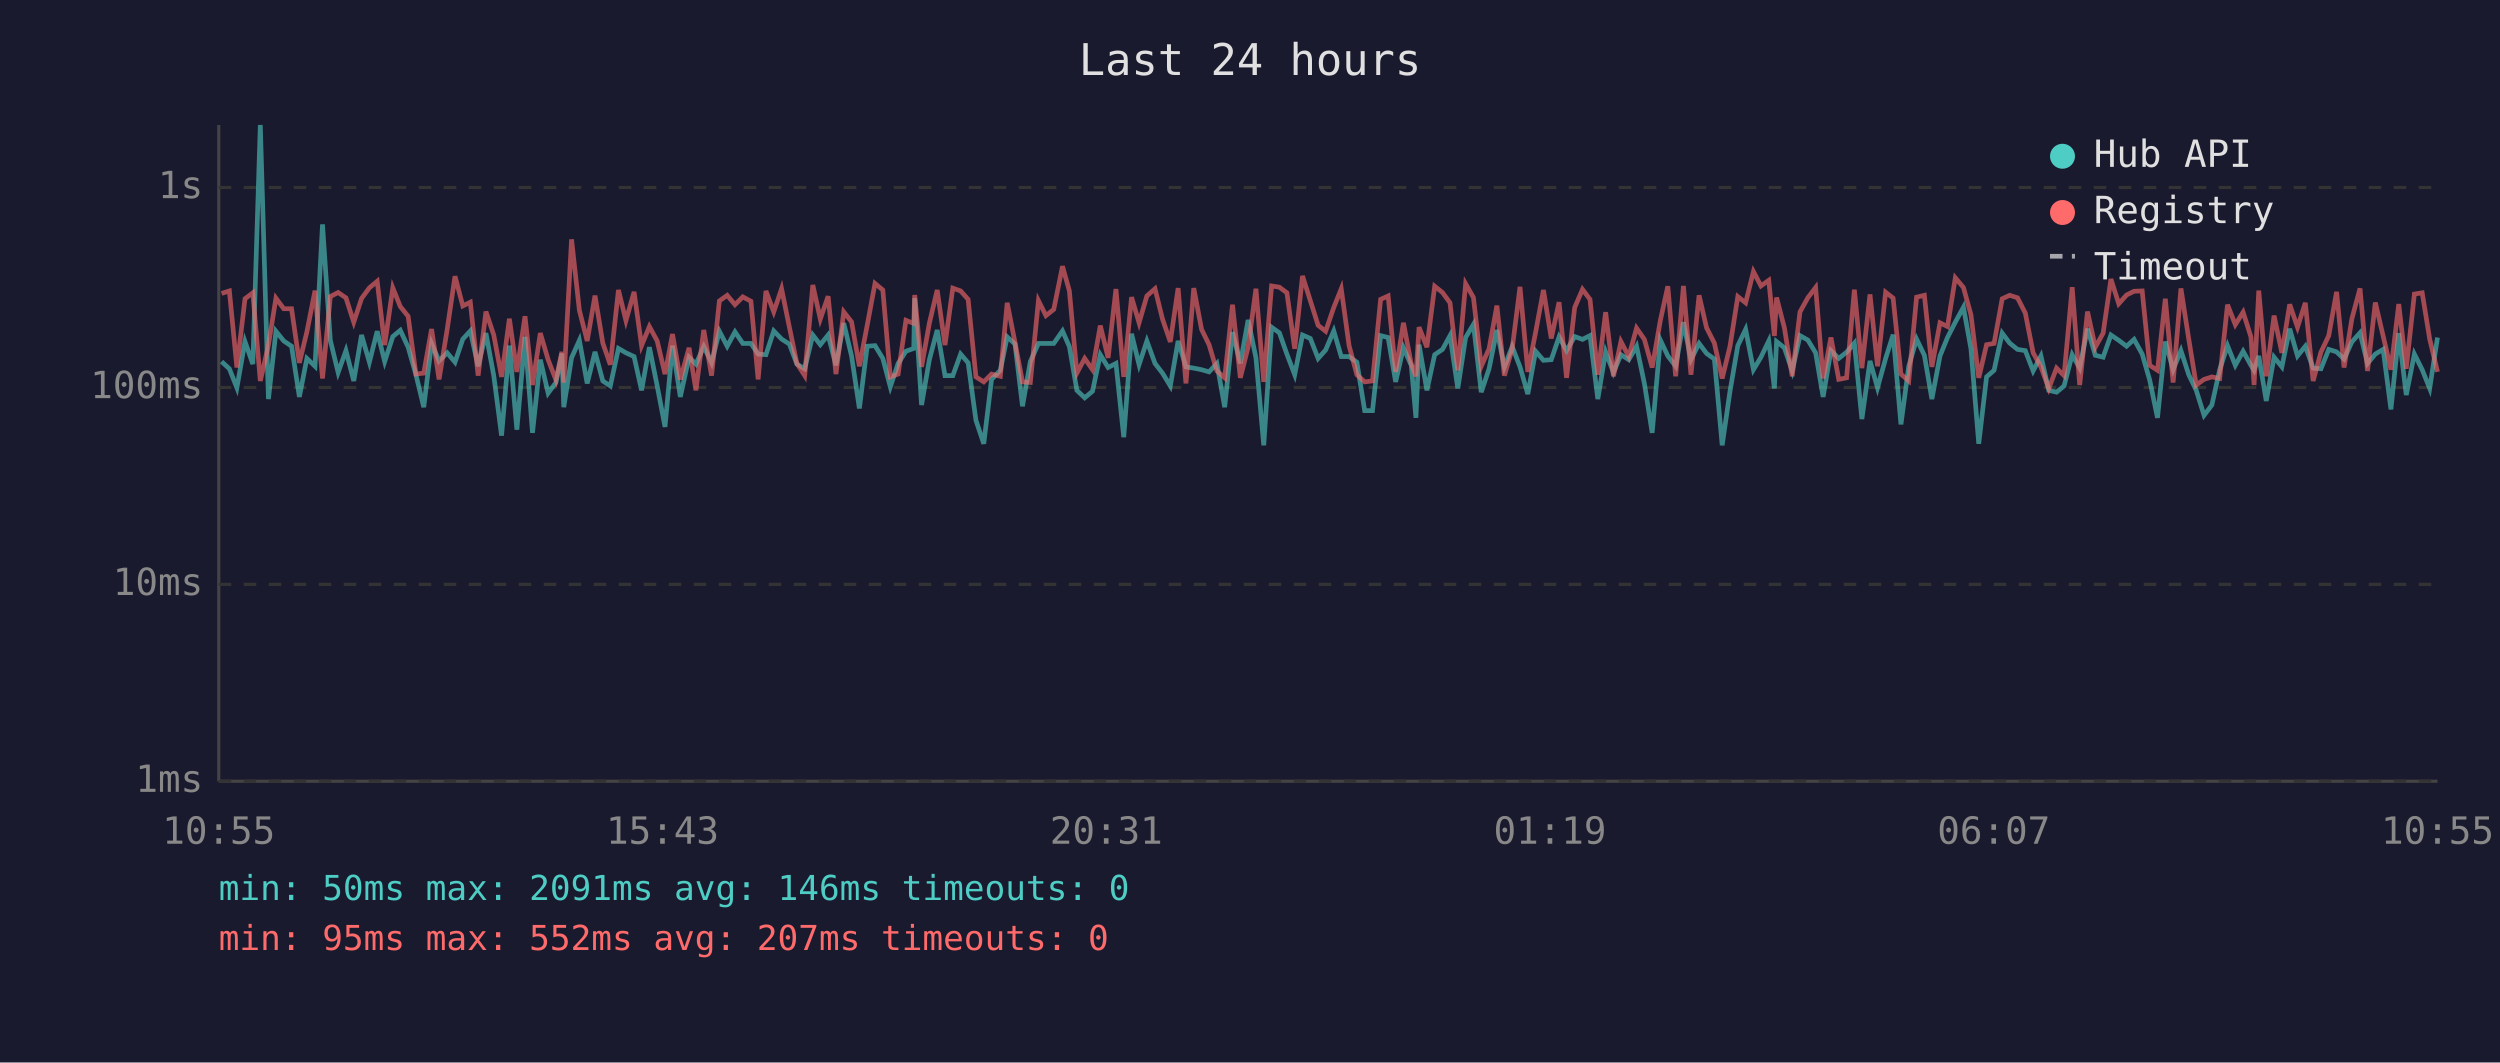
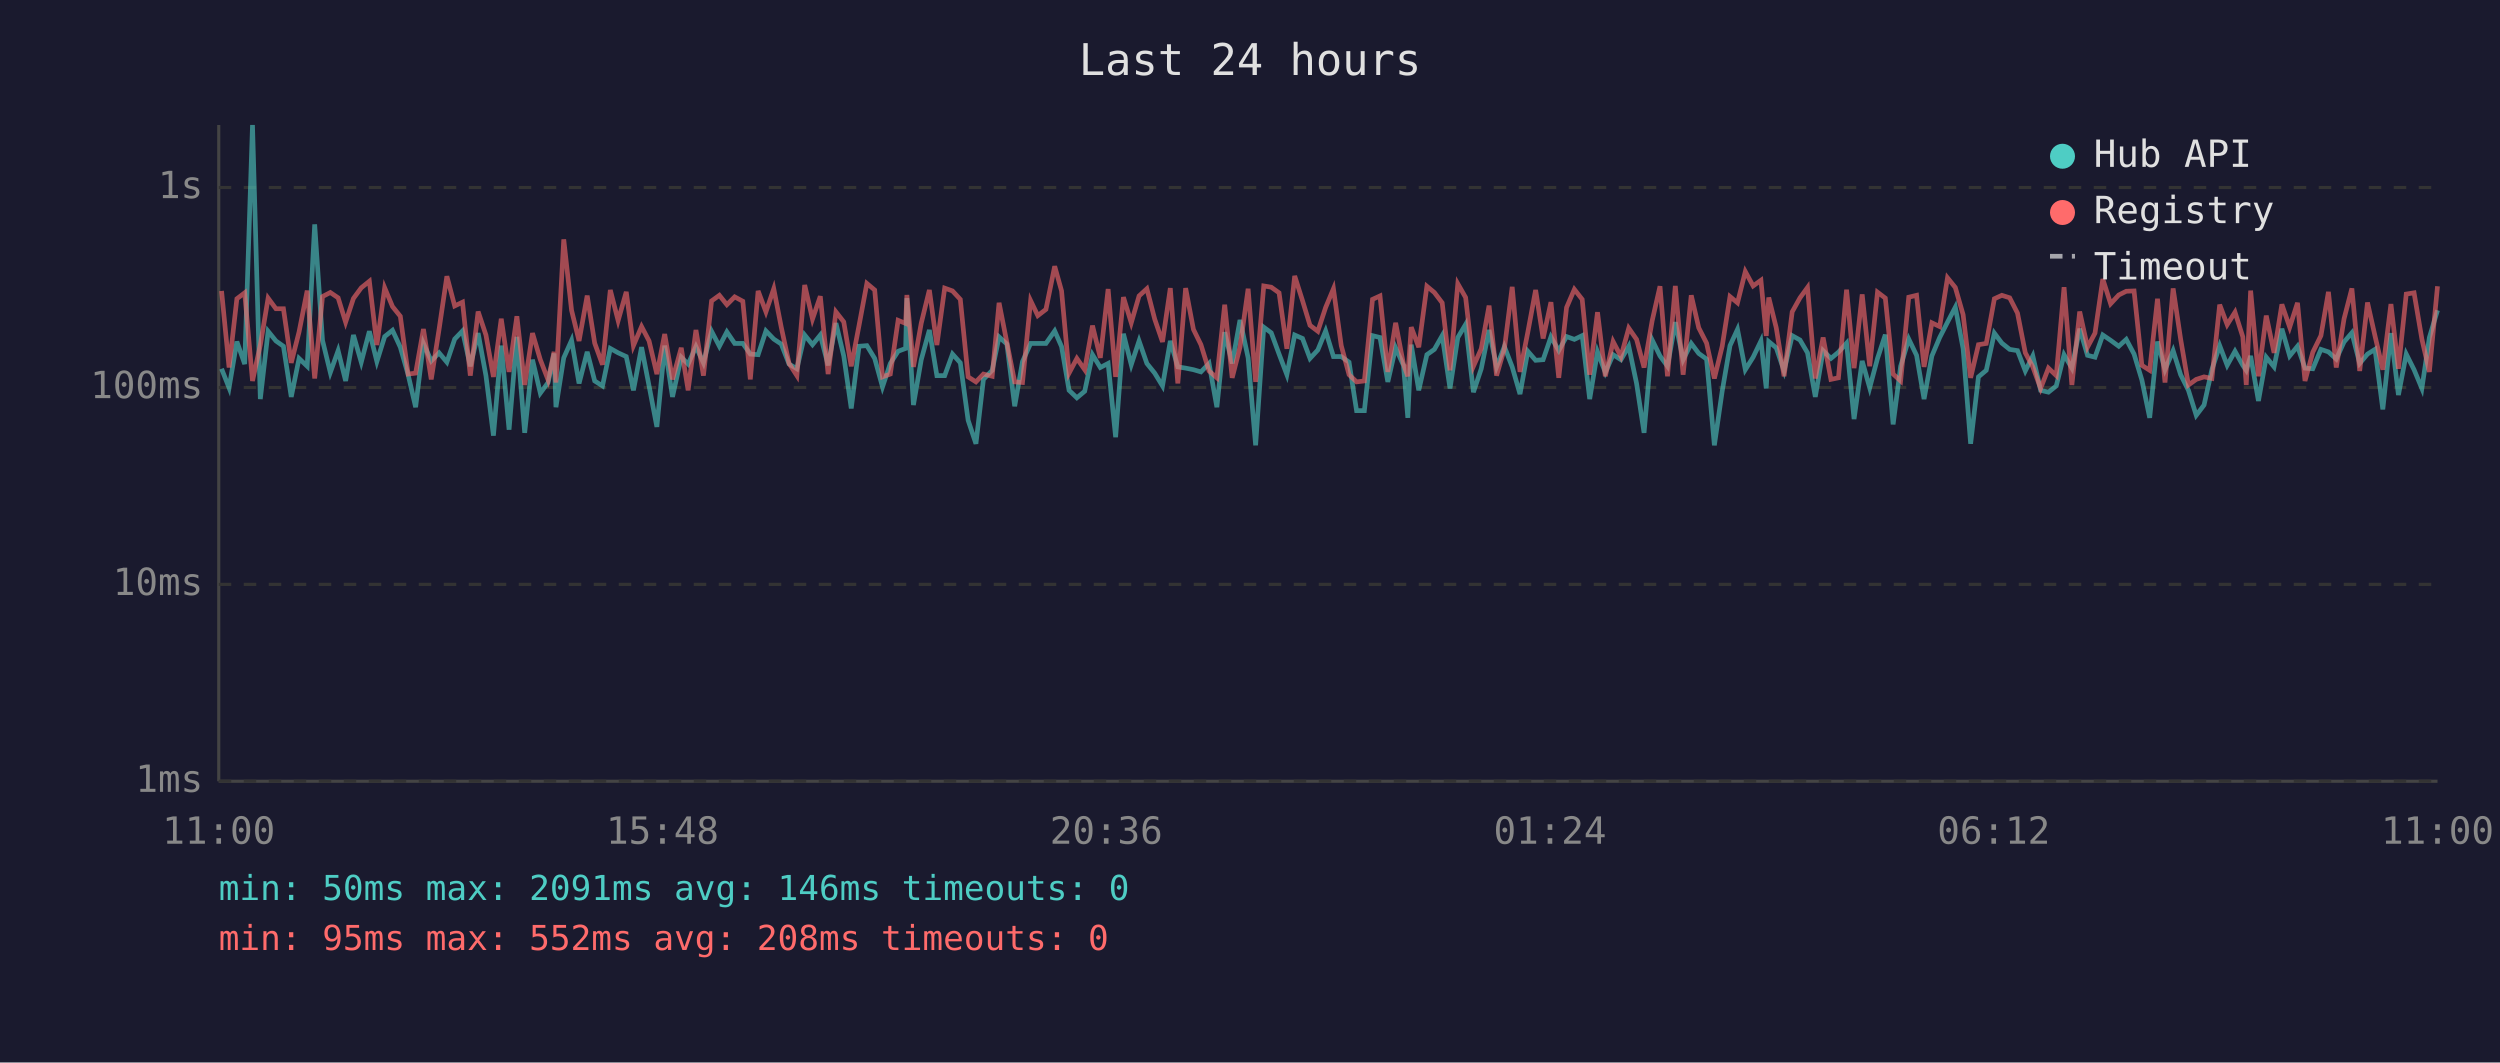
<svg xmlns="http://www.w3.org/2000/svg" viewBox="0 0 800 340" font-family="monospace" font-size="12">
  <rect width="800" height="340" fill="#1a1a2e" />
  <text x="400" y="24" fill="#e0e0e0" font-size="14" text-anchor="middle">Last 24 hours</text>
  <line x1="70" y1="40" x2="70" y2="250" stroke="#444" stroke-width="1" />
  <line x1="70" y1="250" x2="780" y2="250" stroke="#444" stroke-width="1" />
  <line x1="70" y1="250" x2="780" y2="250" stroke="#333" stroke-width="1" stroke-dasharray="4" />
  <text x="65" y="250" fill="#888" text-anchor="end" dominant-baseline="middle">1ms</text>
  <line x1="70" y1="187" x2="780" y2="187" stroke="#333" stroke-width="1" stroke-dasharray="4" />
  <text x="65" y="187" fill="#888" text-anchor="end" dominant-baseline="middle">10ms</text>
  <line x1="70" y1="124" x2="780" y2="124" stroke="#333" stroke-width="1" stroke-dasharray="4" />
  <text x="65" y="124" fill="#888" text-anchor="end" dominant-baseline="middle">100ms</text>
  <line x1="70" y1="60" x2="780" y2="60" stroke="#333" stroke-width="1" stroke-dasharray="4" />
  <text x="65" y="60" fill="#888" text-anchor="end" dominant-baseline="middle">1s</text>
-   <text x="70" y="270" fill="#888" text-anchor="middle">10:55</text>
-   <text x="212" y="270" fill="#888" text-anchor="middle">15:43</text>
-   <text x="354" y="270" fill="#888" text-anchor="middle">20:31</text>
-   <text x="496" y="270" fill="#888" text-anchor="middle">01:19</text>
-   <text x="638" y="270" fill="#888" text-anchor="middle">06:07</text>
-   <text x="780" y="270" fill="#888" text-anchor="middle">10:55</text>
-   <polyline points="70.9,115.7 73.4,118.0 75.8,124.1 78.4,109.3 80.9,116.5 83.3,40.0 85.9,127.7 88.3,106.0 90.8,109.1 93.3,110.8 95.8,127.0 98.2,114.7 100.8,117.2 103.2,71.8 105.7,108.9 108.2,119.2 110.7,112.2 113.2,121.9 115.7,107.2 118.2,115.9 120.7,106.0 123.1,115.7 125.7,107.7 128.1,105.7 130.6,111.1 133.1,119.9 135.6,130.3 138.1,109.9 140.5,115.5 143.1,112.9 145.6,115.9 148.1,108.5 150.5,105.9 153.0,117.2 155.5,106.6 158.0,120.2 160.5,139.4 163.0,110.6 165.4,137.5 168.0,107.8 170.4,138.5 172.9,115.1 175.4,125.8 177.9,122.4 179.8,113.1 180.4,130.3 182.9,114.5 185.4,108.9 187.9,122.7 190.4,112.6 192.9,121.9 195.3,123.5 197.9,111.5 200.3,112.9 202.9,114.1 205.3,124.9 207.8,111.1 210.3,123.5 212.8,136.6 215.2,110.6 217.7,127.0 220.5,114.3 222.7,116.5 225.2,110.9 227.7,116.1 230.2,106.0 232.7,110.8 235.2,106.2 237.7,109.9 240.3,109.9 242.6,113.3 245.1,113.5 247.6,105.9 250.1,108.5 252.6,110.1 255.0,116.5 257.5,118.0 260.1,107.2 262.5,110.3 265.0,107.2 267.5,116.9 270.0,103.4 272.5,113.9 275.0,130.7 277.5,110.8 280.0,110.6 282.5,114.7 284.9,123.8 287.4,116.3 289.9,112.4 292.4,111.5 292.7,95.4 294.9,129.6 297.4,115.1 299.9,105.6 302.4,120.2 304.9,120.2 307.4,113.3 309.8,116.1 312.3,134.5 314.8,142.0 317.3,121.4 320.1,118.5 322.3,107.8 324.8,110.1 327.2,130.0 329.7,115.7 332.3,109.9 334.7,109.9 337.2,109.9 340.0,105.9 342.2,110.9 344.6,124.9 347.1,127.3 349.6,125.2 352.1,113.5 354.6,117.6 357.1,116.3 359.6,139.9 362.1,106.8 364.5,116.7 367.0,109.1 369.6,116.3 372.0,119.4 374.5,123.5 377.0,109.1 379.5,117.4 382.0,117.8 384.5,118.3 386.9,119.0 389.4,116.3 391.9,130.3 394.4,106.3 396.9,116.3 399.4,102.4 401.9,114.5 404.4,142.5 406.9,104.7 409.4,106.5 411.8,113.3 414.3,119.9 416.8,107.2 419.3,108.3 421.8,114.7 424.2,112.0 426.8,105.9 429.2,114.1 431.7,114.1 434.2,115.9 436.7,131.4 439.2,131.4 441.8,107.4 444.2,108.0 446.6,122.2 449.1,111.3 451.6,116.9 453.1,133.7 454.1,110.3 456.6,124.9 459.1,113.5 461.6,111.8 464.0,107.4 466.5,124.3 469.0,108.0 471.5,103.8 474.0,125.5 476.5,118.0 479.0,105.6 481.4,117.4 483.9,110.9 486.4,117.4 488.9,126.1 491.4,112.4 493.9,115.3 496.4,115.1 498.9,107.8 501.3,112.2 503.9,107.7 506.4,108.6 508.8,107.4 511.3,127.7 513.8,112.6 516.3,119.2 518.7,113.5 521.2,115.1 523.7,110.8 526.2,122.7 528.7,138.5 531.3,108.8 533.7,113.9 536.2,117.2 538.7,103.1 541.1,115.1 543.7,109.9 546.1,113.1 548.6,114.9 551.1,142.5 553.6,125.2 556.1,110.6 558.6,105.4 561.1,118.3 563.5,114.3 566.0,109.1 567.8,124.3 568.5,109.3 571.0,111.3 573.5,118.7 576.0,107.4 578.5,108.8 581.0,112.9 583.4,127.0 585.9,112.2 588.4,114.7 590.9,112.7 593.4,109.8 595.8,134.1 598.4,115.5 600.8,124.1 603.4,114.7 605.8,107.1 608.3,135.8 610.8,117.2 613.3,108.5 615.8,113.7 618.2,127.7 620.8,113.9 623.2,108.0 625.7,103.1 628.3,98.3 630.7,111.6 633.2,142.0 635.7,120.6 638.1,118.5 640.7,106.6 643.1,109.8 645.6,111.8 648.1,112.2 650.6,118.7 653.1,113.9 655.6,124.9 658.1,125.5 660.5,123.5 663.1,113.5 665.5,117.8 668.0,105.2 670.5,113.7 673.0,114.3 675.5,107.2 678.0,108.9 680.5,110.8 682.9,108.6 685.5,113.3 687.9,121.6 690.4,133.7 692.9,109.3 695.4,118.3 697.9,112.2 700.4,119.9 702.8,124.9 705.3,132.9 707.8,129.6 710.3,118.3 712.8,110.6 715.3,116.9 717.8,112.4 720.3,116.9 721.3,118.5 722.8,113.9 725.2,128.3 727.7,114.3 730.2,117.4 732.7,105.2 735.2,113.9 737.7,110.8 740.2,117.8 742.7,118.0 745.2,111.8 747.7,112.6 750.1,114.9 752.6,109.4 755.2,106.5 757.6,116.3 760.1,113.3 762.6,111.8 765.1,131.0 767.6,106.6 770.0,126.4 772.6,113.3 775.1,118.3 777.5,124.3 780.0,108.0" fill="none" stroke="#4ecdc4" stroke-width="1.5" opacity="0.6" />
-   <polyline points="70.9,93.9 73.4,93.1 75.8,117.6 78.4,95.6 80.9,93.7 83.3,121.9 85.9,110.4 88.3,95.4 90.8,98.8 93.3,98.8 95.8,116.1 98.2,106.2 100.8,93.0 103.2,121.1 105.7,94.9 108.2,93.6 110.7,95.3 113.2,103.1 115.7,95.5 118.2,92.1 120.7,90.0 123.1,110.4 125.7,92.1 128.1,98.1 130.6,101.2 133.1,119.7 135.6,119.4 138.1,105.3 140.5,121.4 143.1,105.4 145.6,88.4 148.1,97.9 150.5,96.7 153.0,120.2 155.5,99.7 158.0,107.2 160.5,120.6 163.0,102.0 165.4,119.0 168.0,101.2 170.4,123.2 172.9,106.6 175.4,115.1 177.9,121.6 179.8,112.6 180.4,122.4 182.9,76.6 185.4,99.3 187.9,109.1 190.4,94.6 192.9,109.8 195.3,116.7 197.9,92.8 200.3,102.6 202.9,93.4 205.3,110.6 207.8,104.5 210.3,109.1 212.8,119.7 215.2,106.9 217.7,121.4 220.5,111.3 222.7,124.9 225.2,105.6 227.7,120.2 230.2,96.3 232.7,94.5 235.2,97.5 237.7,95.0 240.3,96.4 242.6,121.4 245.1,93.1 247.6,99.8 250.1,92.4 252.6,104.7 255.0,116.3 257.5,120.2 260.1,91.2 262.5,102.1 265.0,94.8 267.5,119.7 270.0,99.8 272.5,103.0 275.0,117.2 277.5,104.1 280.0,90.7 282.5,92.8 284.9,120.6 287.4,119.7 289.9,102.5 292.4,103.5 292.7,94.4 294.9,117.4 297.4,103.4 299.9,92.8 302.4,110.4 304.9,92.2 307.4,93.1 309.8,95.8 312.3,120.6 314.8,122.2 317.3,119.7 320.1,120.4 322.3,96.9 324.8,109.6 327.2,122.2 329.7,122.4 332.3,96.2 334.7,101.0 337.2,99.0 340.0,85.2 342.2,93.1 344.6,119.4 347.1,114.7 349.6,118.3 352.1,104.2 354.6,114.5 357.1,92.5 359.6,120.6 362.1,95.1 364.5,103.3 367.0,94.7 369.6,92.4 372.0,102.1 374.5,109.4 377.0,92.2 379.5,122.7 382.0,92.2 384.5,105.4 386.9,110.3 389.4,118.7 391.9,120.9 394.4,97.5 396.9,120.9 399.4,111.1 401.9,92.4 404.4,122.2 406.9,91.5 409.4,91.9 411.8,93.7 414.3,111.6 416.8,88.3 419.3,96.2 421.8,104.1 424.2,106.0 426.8,98.4 429.2,92.4 431.7,110.6 434.2,119.9 436.7,122.2 439.2,121.9 441.8,95.8 444.2,94.7 446.6,119.0 449.1,103.3 451.6,116.5 453.1,120.4 454.1,104.7 456.6,111.1 459.1,91.6 461.6,93.6 464.0,96.9 466.5,118.5 469.0,90.8 471.5,95.2 474.0,117.2 476.5,111.6 479.0,97.8 481.4,120.2 483.9,111.6 486.4,91.8 488.9,119.0 491.4,106.3 493.9,92.8 496.4,108.3 498.9,96.7 501.3,120.9 503.9,98.4 506.4,92.6 508.8,95.8 511.3,119.9 513.8,99.9 516.3,120.4 518.7,109.3 521.2,114.1 523.7,105.0 526.2,108.6 528.7,117.6 531.3,102.6 533.7,91.6 536.2,120.4 538.7,91.5 541.1,119.9 543.7,94.5 546.1,104.9 548.6,109.8 551.1,121.1 553.6,110.8 556.1,94.9 558.6,96.9 561.1,86.9 563.5,91.5 566.0,89.7 567.8,107.5 568.5,95.2 571.0,104.9 573.5,120.4 576.0,99.8 578.5,95.3 581.0,92.0 583.4,121.1 585.9,108.0 588.4,121.4 590.9,120.9 593.4,92.7 595.8,117.8 598.4,94.2 600.8,117.2 603.4,93.5 605.8,95.4 608.3,119.7 610.8,121.9 613.3,95.1 615.8,94.5 618.2,117.4 620.8,103.3 623.2,104.5 625.7,88.9 628.3,92.0 630.7,100.7 633.2,120.9 635.7,110.3 638.1,109.9 640.7,95.6 643.1,94.5 645.6,95.3 648.1,100.2 650.6,112.9 653.1,117.4 655.6,124.3 658.1,117.8 660.5,120.2 663.1,91.9 665.5,123.2 668.0,99.7 670.5,111.1 673.0,106.6 675.5,89.3 678.0,97.2 680.5,94.4 682.9,93.2 685.5,93.1 687.9,116.9 690.4,118.5 692.9,95.6 695.4,122.4 697.9,92.3 700.4,108.5 702.8,123.2 705.3,121.4 707.8,120.6 710.3,121.1 712.8,97.5 715.3,103.9 717.8,99.9 720.3,107.8 721.3,123.2 722.8,93.0 725.2,120.4 727.7,101.0 730.2,112.9 732.7,97.4 735.2,104.7 737.7,96.9 740.2,121.9 742.7,112.7 745.2,107.4 747.7,93.4 750.1,117.6 752.6,102.0 755.2,92.3 757.6,118.7 760.1,96.8 762.6,107.5 765.1,118.3 767.6,97.3 770.0,118.0 772.6,94.1 775.1,93.7 777.5,108.5 780.0,119.0" fill="none" stroke="#ff6b6b" stroke-width="1.5" opacity="0.6" />
+   <text x="70" y="270" fill="#888" text-anchor="middle">11:00</text>
+   <text x="212" y="270" fill="#888" text-anchor="middle">15:48</text>
+   <text x="354" y="270" fill="#888" text-anchor="middle">20:36</text>
+   <text x="496" y="270" fill="#888" text-anchor="middle">01:24</text>
+   <text x="638" y="270" fill="#888" text-anchor="middle">06:12</text>
+   <text x="780" y="270" fill="#888" text-anchor="middle">11:00</text>
+   <polyline points="70.9,118.0 73.3,124.1 75.8,109.3 78.3,116.5 80.8,40.0 83.3,127.7 85.8,106.0 88.3,109.1 90.7,110.8 93.2,127.0 95.7,114.7 98.3,117.2 100.7,71.8 103.2,108.9 105.7,119.2 108.2,112.2 110.6,121.9 113.1,107.2 115.6,115.9 118.2,106.0 120.6,115.7 123.1,107.7 125.6,105.7 128.1,111.1 130.6,119.9 133.0,130.3 135.5,109.9 138.0,115.5 140.5,112.9 143.0,115.9 145.5,108.5 148.0,105.9 150.5,117.2 153.0,106.6 155.5,120.2 157.9,139.4 160.4,110.6 162.9,137.5 165.4,107.8 167.9,138.5 170.4,115.1 172.9,125.8 175.4,122.4 177.3,113.1 177.9,130.3 180.4,114.5 182.9,108.9 185.3,122.7 187.9,112.6 190.3,121.9 192.8,123.5 195.3,111.5 197.8,112.9 200.4,114.1 202.7,124.9 205.3,111.1 207.7,123.5 210.2,136.6 212.7,110.6 215.2,127.0 218.0,114.3 220.2,116.5 222.7,110.9 225.1,116.1 227.7,106.0 230.2,110.8 232.6,106.2 235.1,109.9 237.7,109.9 240.1,113.3 242.6,113.5 245.1,105.9 247.6,108.5 250.0,110.1 252.5,116.5 255.0,118.0 257.5,107.2 260.0,110.3 262.5,107.2 265.0,116.9 267.5,103.4 270.0,113.9 272.4,130.7 274.9,110.8 277.4,110.6 279.9,114.7 282.4,123.8 284.9,116.3 287.4,112.4 289.8,111.5 290.2,95.4 292.3,129.6 294.8,115.1 297.4,105.6 299.8,120.2 302.3,120.2 304.8,113.3 307.3,116.1 309.8,134.5 312.3,142.0 314.7,121.4 317.5,118.5 319.7,107.8 322.2,110.1 324.7,130.0 327.2,115.7 329.8,109.9 332.1,109.9 334.7,109.9 337.5,105.9 339.7,110.9 342.1,124.9 344.6,127.3 347.1,125.2 349.6,113.5 352.1,117.6 354.6,116.3 357.0,139.9 359.5,106.8 362.0,116.7 364.5,109.1 367.0,116.3 369.5,119.4 372.0,123.5 374.5,109.1 376.9,117.4 379.4,117.8 381.9,118.3 384.3,119.0 386.9,116.3 389.4,130.3 391.9,106.3 394.3,116.3 396.8,102.4 399.4,114.5 401.8,142.5 404.4,104.7 406.8,106.5 409.3,113.3 411.8,119.9 414.3,107.2 416.8,108.3 419.2,114.7 421.7,112.0 424.2,105.9 426.7,114.1 429.2,114.1 431.7,115.9 434.1,131.4 436.6,131.4 439.2,107.4 441.6,108.0 444.1,122.2 446.6,111.3 449.1,116.9 450.5,133.7 451.6,110.3 454.0,124.9 456.6,113.5 459.0,111.8 461.5,107.4 464.0,124.3 466.5,108.0 469.0,103.8 471.5,125.5 474.0,118.0 476.5,105.6 478.9,117.4 481.4,110.9 483.9,117.4 486.4,126.1 488.9,112.4 491.4,115.3 493.8,115.1 496.3,107.8 498.8,112.2 501.3,107.7 503.8,108.6 506.3,107.4 508.7,127.7 511.2,112.6 513.7,119.2 516.2,113.5 518.7,115.1 521.2,110.8 523.7,122.7 526.1,138.5 528.7,108.8 531.2,113.9 533.6,117.2 536.1,103.1 538.6,115.1 541.2,109.9 543.6,113.1 546.1,114.9 548.6,142.5 551.1,125.2 553.6,110.6 556.0,105.4 558.5,118.3 561.0,114.3 563.5,109.1 565.2,124.3 566.0,109.3 568.4,111.3 570.9,118.7 573.5,107.4 576.0,108.8 578.4,112.9 580.9,127.0 583.4,112.2 585.9,114.7 588.3,112.7 590.9,109.8 593.3,134.1 595.9,115.5 598.3,124.1 600.8,114.7 603.3,107.1 605.8,135.8 608.2,117.2 610.8,108.5 613.3,113.7 615.7,127.7 618.2,113.9 620.7,108.0 623.2,103.1 625.7,98.3 628.2,111.6 630.6,142.0 633.1,120.6 635.6,118.5 638.2,106.6 640.6,109.8 643.1,111.8 645.6,112.2 648.1,118.7 650.5,113.9 653.0,124.9 655.5,125.5 658.0,123.5 660.5,113.5 663.0,117.8 665.5,105.2 668.0,113.7 670.4,114.3 672.9,107.2 675.4,108.9 678.0,110.8 680.4,108.6 682.9,113.3 685.4,121.6 687.9,133.7 690.4,109.3 692.8,118.3 695.4,112.2 697.8,119.9 700.3,124.9 702.8,132.9 705.3,129.6 707.8,118.3 710.3,110.6 712.7,116.9 715.2,112.4 717.7,116.9 718.8,118.5 720.2,113.9 722.7,128.3 725.2,114.3 727.7,117.4 730.2,105.2 732.7,113.9 735.2,110.8 737.6,117.8 740.1,118.0 742.7,111.8 745.1,112.6 747.6,114.9 750.1,109.4 752.6,106.5 755.1,116.3 757.6,113.3 760.0,111.8 762.5,131.0 765.1,106.6 767.5,126.4 770.0,113.3 772.5,118.3 775.0,124.3 777.4,108.0 780.0,99.3" fill="none" stroke="#4ecdc4" stroke-width="1.5" opacity="0.6" />
+   <polyline points="70.9,93.1 73.3,117.6 75.8,95.6 78.3,93.7 80.8,121.9 83.3,110.4 85.8,95.4 88.3,98.8 90.7,98.8 93.2,116.1 95.7,106.2 98.3,93.0 100.7,121.1 103.2,94.9 105.7,93.6 108.2,95.3 110.6,103.1 113.1,95.5 115.6,92.1 118.2,90.0 120.6,110.4 123.1,92.1 125.6,98.1 128.1,101.2 130.6,119.7 133.0,119.4 135.5,105.3 138.0,121.4 140.5,105.4 143.0,88.4 145.5,97.9 148.0,96.7 150.5,120.2 153.0,99.7 155.5,107.2 157.9,120.6 160.4,102.0 162.9,119.0 165.4,101.2 167.9,123.2 170.4,106.6 172.9,115.1 175.4,121.6 177.3,112.6 177.9,122.4 180.4,76.6 182.9,99.3 185.3,109.1 187.9,94.6 190.3,109.8 192.8,116.7 195.3,92.8 197.8,102.6 200.4,93.4 202.7,110.6 205.3,104.5 207.7,109.1 210.2,119.7 212.7,106.9 215.2,121.4 218.0,111.3 220.2,124.9 222.7,105.6 225.1,120.2 227.7,96.3 230.2,94.5 232.6,97.5 235.1,95.0 237.7,96.4 240.1,121.4 242.6,93.1 245.1,99.8 247.6,92.4 250.0,104.7 252.5,116.3 255.0,120.2 257.5,91.2 260.0,102.1 262.5,94.8 265.0,119.7 267.5,99.8 270.0,103.0 272.4,117.2 274.9,104.1 277.4,90.7 279.9,92.8 282.4,120.6 284.9,119.7 287.4,102.5 289.8,103.5 290.2,94.4 292.3,117.4 294.8,103.4 297.4,92.8 299.8,110.4 302.3,92.2 304.8,93.1 307.3,95.8 309.8,120.6 312.3,122.2 314.7,119.7 317.5,120.4 319.7,96.9 322.2,109.6 324.7,122.2 327.2,122.4 329.8,96.2 332.1,101.0 334.7,99.0 337.5,85.2 339.7,93.1 342.1,119.4 344.6,114.7 347.1,118.3 349.6,104.2 352.1,114.5 354.6,92.5 357.0,120.6 359.5,95.1 362.0,103.3 364.5,94.7 367.0,92.4 369.5,102.1 372.0,109.4 374.5,92.2 376.9,122.7 379.4,92.2 381.9,105.4 384.3,110.3 386.9,118.7 389.4,120.9 391.9,97.5 394.3,120.9 396.8,111.1 399.4,92.4 401.8,122.2 404.4,91.5 406.8,91.9 409.3,93.7 411.8,111.6 414.3,88.3 416.8,96.2 419.2,104.1 421.7,106.0 424.2,98.4 426.7,92.4 429.2,110.6 431.7,119.9 434.1,122.2 436.6,121.9 439.2,95.8 441.6,94.7 444.1,119.0 446.6,103.3 449.1,116.5 450.5,120.4 451.6,104.7 454.0,111.1 456.6,91.6 459.0,93.6 461.5,96.9 464.0,118.5 466.5,90.8 469.0,95.2 471.5,117.2 474.0,111.6 476.5,97.8 478.9,120.2 481.4,111.6 483.9,91.8 486.4,119.0 488.9,106.3 491.4,92.8 493.8,108.3 496.3,96.7 498.8,120.9 501.3,98.4 503.8,92.6 506.3,95.8 508.7,119.9 511.2,99.9 513.7,120.4 516.2,109.3 518.7,114.1 521.2,105.0 523.7,108.6 526.1,117.6 528.7,102.6 531.2,91.6 533.6,120.4 536.1,91.5 538.6,119.9 541.2,94.5 543.6,104.9 546.1,109.8 548.6,121.1 551.1,110.8 553.6,94.9 556.0,96.9 558.5,86.9 561.0,91.5 563.5,89.7 565.2,107.5 566.0,95.2 568.4,104.9 570.9,120.4 573.5,99.8 576.0,95.3 578.4,92.0 580.9,121.1 583.4,108.0 585.9,121.4 588.3,120.9 590.9,92.7 593.3,117.8 595.9,94.2 598.3,117.2 600.8,93.5 603.3,95.4 605.8,119.7 608.2,121.9 610.8,95.1 613.3,94.5 615.7,117.4 618.2,103.3 620.7,104.5 623.2,88.9 625.7,92.0 628.2,100.7 630.6,120.9 633.1,110.3 635.6,109.9 638.2,95.6 640.6,94.5 643.1,95.3 645.6,100.2 648.1,112.9 650.5,117.4 653.0,124.3 655.5,117.8 658.0,120.2 660.5,91.9 663.0,123.2 665.5,99.7 668.0,111.1 670.4,106.6 672.9,89.3 675.4,97.2 678.0,94.4 680.4,93.2 682.9,93.1 685.4,116.9 687.9,118.5 690.4,95.6 692.8,122.4 695.4,92.3 697.8,108.5 700.3,123.2 702.8,121.4 705.3,120.6 707.8,121.1 710.3,97.5 712.7,103.9 715.2,99.9 717.7,107.8 718.8,123.2 720.2,93.0 722.7,120.4 725.2,101.0 727.7,112.9 730.2,97.4 732.7,104.7 735.2,96.9 737.6,121.9 740.1,112.7 742.7,107.4 745.1,93.4 747.6,117.6 750.1,102.0 752.6,92.3 755.1,118.7 757.6,96.8 760.0,107.5 762.5,118.3 765.1,97.3 767.5,118.0 770.0,94.1 772.5,93.7 775.0,108.5 777.4,119.0 780.0,91.6" fill="none" stroke="#ff6b6b" stroke-width="1.5" opacity="0.6" />
  <circle cx="660" cy="50" r="4" fill="#4ecdc4" />
  <text x="670" y="50" fill="#e0e0e0" dominant-baseline="middle">Hub API</text>
  <circle cx="660" cy="68" r="4" fill="#ff6b6b" />
  <text x="670" y="68" fill="#e0e0e0" dominant-baseline="middle">Registry</text>
  <line x1="656" y1="82" x2="664" y2="82" stroke="#e0e0e0" stroke-width="1.5" stroke-dasharray="4,3" opacity="0.7" />
  <text x="670" y="86" fill="#e0e0e0" dominant-baseline="middle">Timeout</text>
  <text x="70" y="288" fill="#4ecdc4" font-size="11">min: 50ms  max: 2091ms  avg: 146ms  timeouts: 0</text>
-   <text x="70" y="304" fill="#ff6b6b" font-size="11">min: 95ms  max: 552ms  avg: 207ms  timeouts: 0</text>
+   <text x="70" y="304" fill="#ff6b6b" font-size="11">min: 95ms  max: 552ms  avg: 208ms  timeouts: 0</text>
</svg>
